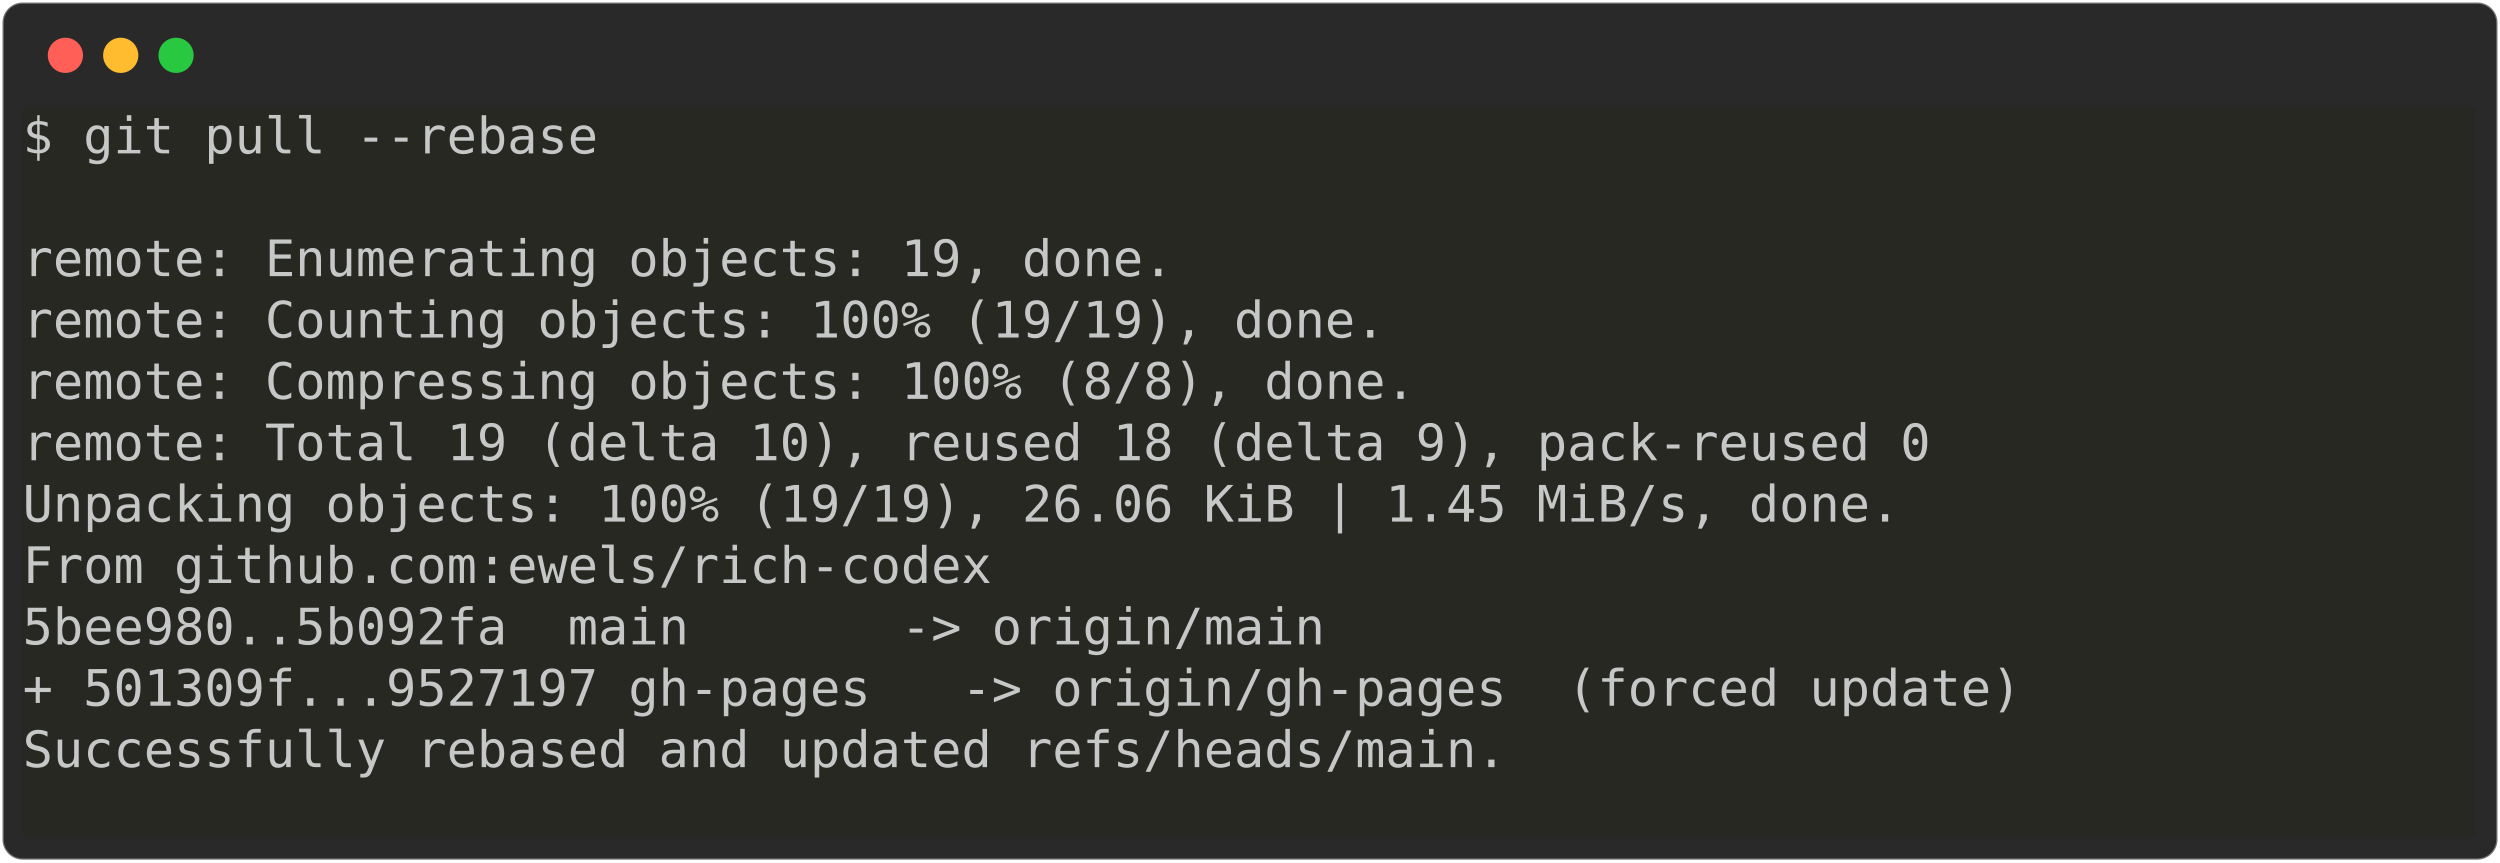
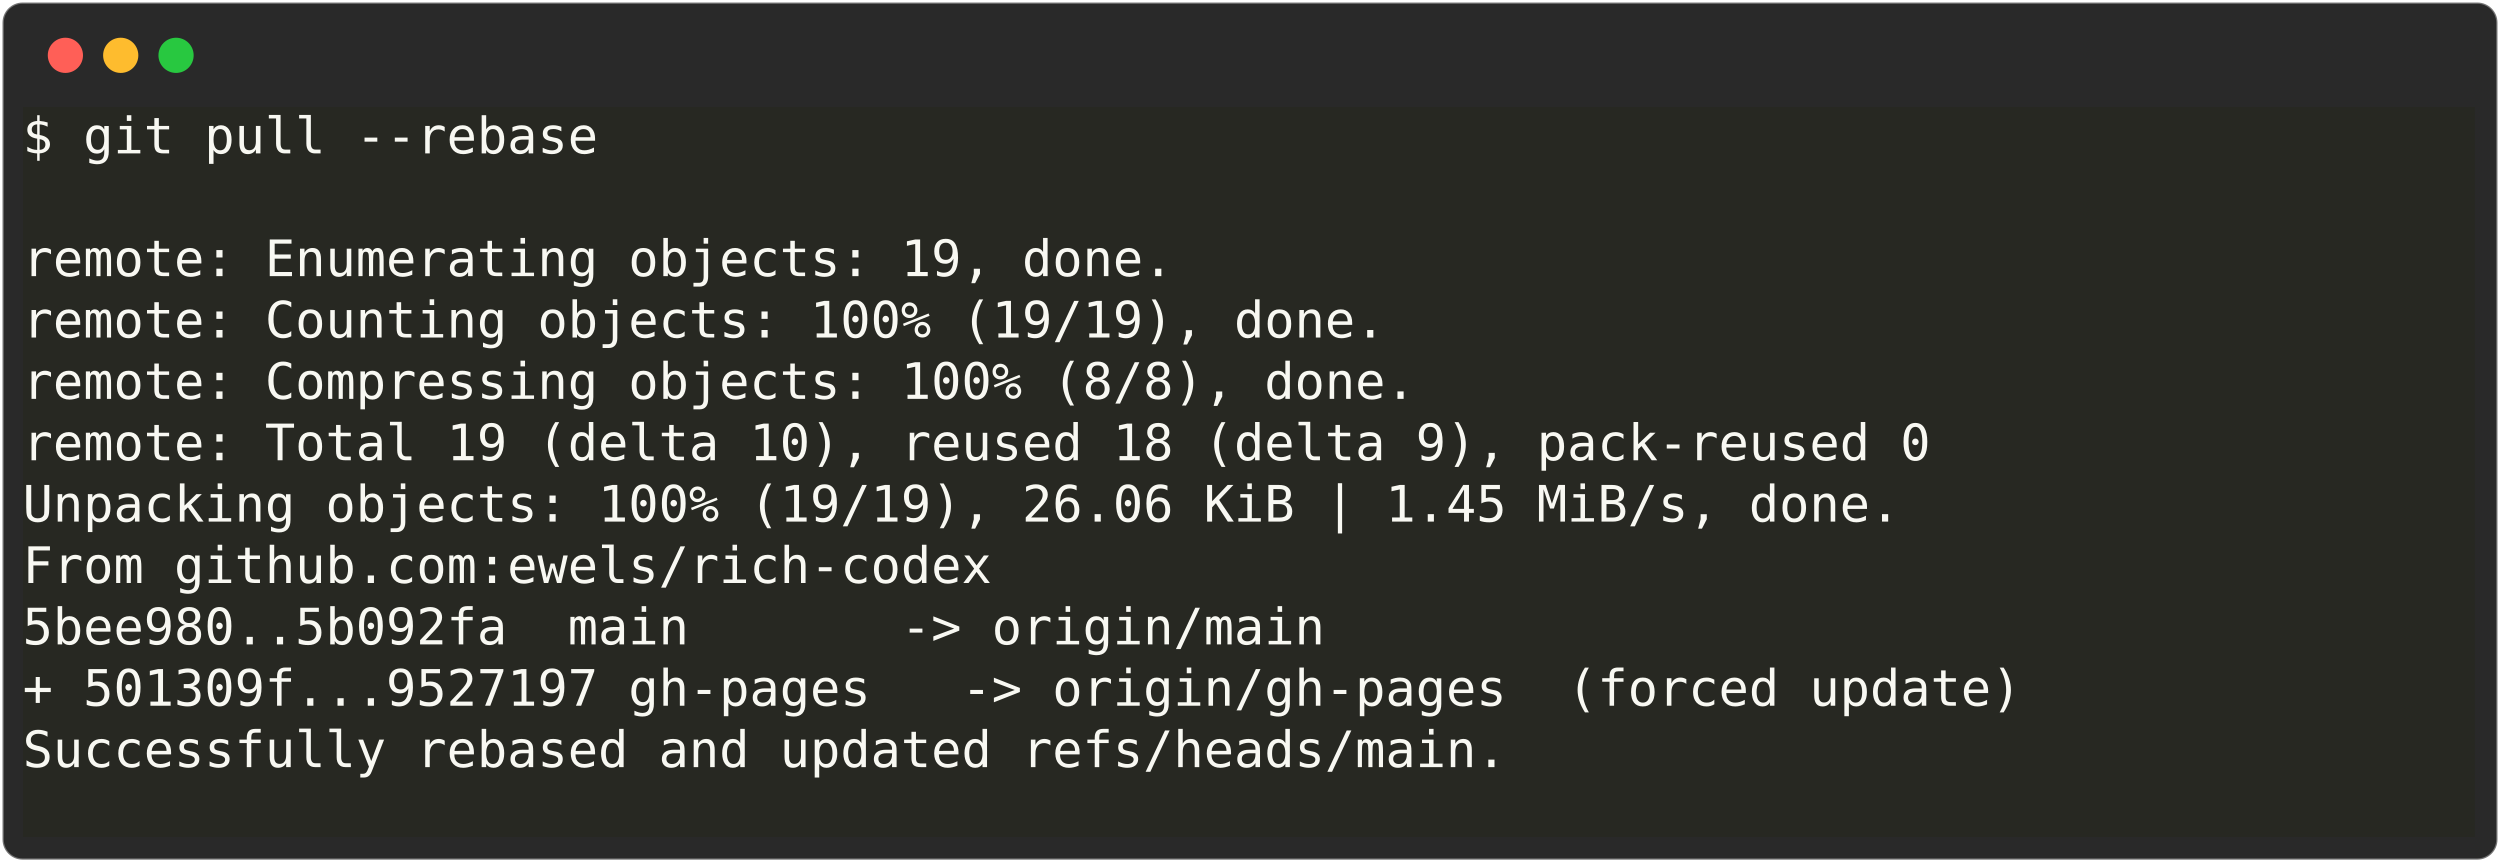
<svg xmlns="http://www.w3.org/2000/svg" class="rich-terminal" viewBox="0 0 994 342.8">
  <style>

    @font-face {
        font-family: "Fira Code";
        src: local("FiraCode-Regular"),
                url("https://cdnjs.cloudflare.com/ajax/libs/firacode/6.2.0/woff2/FiraCode-Regular.woff2") format("woff2"),
                url("https://cdnjs.cloudflare.com/ajax/libs/firacode/6.2.0/woff/FiraCode-Regular.woff") format("woff");
        font-style: normal;
        font-weight: 400;
    }
    @font-face {
        font-family: "Fira Code";
        src: local("FiraCode-Bold"),
                url("https://cdnjs.cloudflare.com/ajax/libs/firacode/6.2.0/woff2/FiraCode-Bold.woff2") format("woff2"),
                url("https://cdnjs.cloudflare.com/ajax/libs/firacode/6.2.0/woff/FiraCode-Bold.woff") format("woff");
        font-style: bold;
        font-weight: 700;
    }

-     .terminal-871479154-matrix {
+     .terminal-1827729507-matrix {
        font-family: Fira Code, monospace;
        font-size: 20px;
        line-height: 24.4px;
        font-variant-east-asian: full-width;
    }

-     .terminal-871479154-title {
+     .terminal-1827729507-title {
        font-size: 18px;
        font-weight: bold;
        font-family: arial;
    }

-     .terminal-871479154-r1 { fill: #c5c8c6 }
+     .terminal-1827729507-r1 { fill: #f8f8f2 }
+ .terminal-1827729507-r2 { fill: #c5c8c6 }
    </style>
  <defs>
-     <clipPath id="terminal-871479154-clip-terminal">
+     <clipPath id="terminal-1827729507-clip-terminal">
      <rect x="0" y="0" width="975.0" height="291.8" />
    </clipPath>
-     <clipPath id="terminal-871479154-line-0">
+     <clipPath id="terminal-1827729507-line-0">
      <rect x="0" y="1.5" width="976" height="24.65" />
    </clipPath>
-     <clipPath id="terminal-871479154-line-1">
+     <clipPath id="terminal-1827729507-line-1">
      <rect x="0" y="25.9" width="976" height="24.65" />
    </clipPath>
-     <clipPath id="terminal-871479154-line-2">
+     <clipPath id="terminal-1827729507-line-2">
      <rect x="0" y="50.3" width="976" height="24.65" />
    </clipPath>
-     <clipPath id="terminal-871479154-line-3">
+     <clipPath id="terminal-1827729507-line-3">
      <rect x="0" y="74.7" width="976" height="24.65" />
    </clipPath>
-     <clipPath id="terminal-871479154-line-4">
+     <clipPath id="terminal-1827729507-line-4">
      <rect x="0" y="99.1" width="976" height="24.65" />
    </clipPath>
-     <clipPath id="terminal-871479154-line-5">
+     <clipPath id="terminal-1827729507-line-5">
      <rect x="0" y="123.5" width="976" height="24.65" />
    </clipPath>
-     <clipPath id="terminal-871479154-line-6">
+     <clipPath id="terminal-1827729507-line-6">
      <rect x="0" y="147.9" width="976" height="24.65" />
    </clipPath>
-     <clipPath id="terminal-871479154-line-7">
+     <clipPath id="terminal-1827729507-line-7">
      <rect x="0" y="172.3" width="976" height="24.65" />
    </clipPath>
-     <clipPath id="terminal-871479154-line-8">
+     <clipPath id="terminal-1827729507-line-8">
      <rect x="0" y="196.7" width="976" height="24.65" />
    </clipPath>
-     <clipPath id="terminal-871479154-line-9">
+     <clipPath id="terminal-1827729507-line-9">
      <rect x="0" y="221.1" width="976" height="24.65" />
    </clipPath>
-     <clipPath id="terminal-871479154-line-10">
+     <clipPath id="terminal-1827729507-line-10">
      <rect x="0" y="245.5" width="976" height="24.65" />
    </clipPath>
  </defs>
  <rect fill="#292929" stroke="rgba(255,255,255,0.35)" stroke-width="1" x="1" y="1" width="992" height="340.8" rx="8" />
  <g transform="translate(26,22)">
    <circle cx="0" cy="0" r="7" fill="#ff5f57" />
    <circle cx="22" cy="0" r="7" fill="#febc2e" />
    <circle cx="44" cy="0" r="7" fill="#28c840" />
  </g>
-   <g transform="translate(9, 41)" clip-path="url(#terminal-871479154-clip-terminal)">
-     <rect fill="#272822" x="0" y="1.5" width="976" height="24.65" shape-rendering="crispEdges" />
+   <g transform="translate(9, 41)" clip-path="url(#terminal-1827729507-clip-terminal)">
+     <rect fill="#272822" x="0" y="1.5" width="231.8" height="24.65" shape-rendering="crispEdges" />
+     <rect fill="#272822" x="231.8" y="1.5" width="744.2" height="24.65" shape-rendering="crispEdges" />
    <rect fill="#272822" x="0" y="25.9" width="976" height="24.65" shape-rendering="crispEdges" />
-     <rect fill="#272822" x="0" y="50.3" width="976" height="24.65" shape-rendering="crispEdges" />
-     <rect fill="#272822" x="0" y="74.7" width="976" height="24.65" shape-rendering="crispEdges" />
-     <rect fill="#272822" x="0" y="99.1" width="976" height="24.65" shape-rendering="crispEdges" />
-     <rect fill="#272822" x="0" y="123.5" width="976" height="24.65" shape-rendering="crispEdges" />
-     <rect fill="#272822" x="0" y="147.9" width="976" height="24.65" shape-rendering="crispEdges" />
-     <rect fill="#272822" x="0" y="172.3" width="976" height="24.65" shape-rendering="crispEdges" />
-     <rect fill="#272822" x="0" y="196.7" width="976" height="24.65" shape-rendering="crispEdges" />
-     <rect fill="#272822" x="0" y="221.1" width="976" height="24.65" shape-rendering="crispEdges" />
-     <rect fill="#272822" x="0" y="245.5" width="976" height="24.65" shape-rendering="crispEdges" />
+     <rect fill="#272822" x="0" y="50.3" width="463.6" height="24.65" shape-rendering="crispEdges" />
+     <rect fill="#272822" x="463.6" y="50.3" width="512.4" height="24.65" shape-rendering="crispEdges" />
+     <rect fill="#272822" x="0" y="74.7" width="549" height="24.65" shape-rendering="crispEdges" />
+     <rect fill="#272822" x="549" y="74.7" width="427" height="24.65" shape-rendering="crispEdges" />
+     <rect fill="#272822" x="0" y="99.1" width="561.2" height="24.65" shape-rendering="crispEdges" />
+     <rect fill="#272822" x="561.2" y="99.1" width="414.8" height="24.65" shape-rendering="crispEdges" />
+     <rect fill="#272822" x="0" y="123.5" width="768.6" height="24.65" shape-rendering="crispEdges" />
+     <rect fill="#272822" x="768.6" y="123.5" width="207.4" height="24.65" shape-rendering="crispEdges" />
+     <rect fill="#272822" x="0" y="147.9" width="756.4" height="24.65" shape-rendering="crispEdges" />
+     <rect fill="#272822" x="756.4" y="147.9" width="219.6" height="24.65" shape-rendering="crispEdges" />
+     <rect fill="#272822" x="0" y="172.3" width="390.4" height="24.65" shape-rendering="crispEdges" />
+     <rect fill="#272822" x="390.4" y="172.3" width="585.6" height="24.65" shape-rendering="crispEdges" />
+     <rect fill="#272822" x="0" y="196.7" width="524.6" height="24.65" shape-rendering="crispEdges" />
+     <rect fill="#272822" x="524.6" y="196.7" width="451.4" height="24.65" shape-rendering="crispEdges" />
+     <rect fill="#272822" x="0" y="221.1" width="805.2" height="24.65" shape-rendering="crispEdges" />
+     <rect fill="#272822" x="805.2" y="221.1" width="170.8" height="24.65" shape-rendering="crispEdges" />
+     <rect fill="#272822" x="0" y="245.5" width="597.8" height="24.65" shape-rendering="crispEdges" />
+     <rect fill="#272822" x="597.8" y="245.5" width="378.2" height="24.65" shape-rendering="crispEdges" />
    <rect fill="#272822" x="0" y="269.9" width="976" height="24.65" shape-rendering="crispEdges" />
-     <g class="terminal-871479154-matrix">
-       <text class="terminal-871479154-r1" x="0" y="20" textLength="976" clip-path="url(#terminal-871479154-line-0)">$ git pull --rebase                                                             </text>
-       <text class="terminal-871479154-r1" x="976" y="20" textLength="12.2" clip-path="url(#terminal-871479154-line-0)">
+     <g class="terminal-1827729507-matrix">
+       <text class="terminal-1827729507-r1" x="0" y="20" textLength="231.8" clip-path="url(#terminal-1827729507-line-0)">$ git pull --rebase</text>
+       <text class="terminal-1827729507-r2" x="976" y="20" textLength="12.2" clip-path="url(#terminal-1827729507-line-0)">
</text>
-       <text class="terminal-871479154-r1" x="976" y="44.4" textLength="12.2" clip-path="url(#terminal-871479154-line-1)">
+       <text class="terminal-1827729507-r2" x="976" y="44.4" textLength="12.2" clip-path="url(#terminal-1827729507-line-1)">
</text>
-       <text class="terminal-871479154-r1" x="0" y="68.8" textLength="976" clip-path="url(#terminal-871479154-line-2)">remote: Enumerating objects: 19, done.                                          </text>
-       <text class="terminal-871479154-r1" x="976" y="68.8" textLength="12.2" clip-path="url(#terminal-871479154-line-2)">
+       <text class="terminal-1827729507-r1" x="0" y="68.8" textLength="463.6" clip-path="url(#terminal-1827729507-line-2)">remote: Enumerating objects: 19, done.</text>
+       <text class="terminal-1827729507-r2" x="976" y="68.8" textLength="12.2" clip-path="url(#terminal-1827729507-line-2)">
</text>
-       <text class="terminal-871479154-r1" x="0" y="93.2" textLength="976" clip-path="url(#terminal-871479154-line-3)">remote: Counting objects: 100% (19/19), done.                                   </text>
-       <text class="terminal-871479154-r1" x="976" y="93.2" textLength="12.2" clip-path="url(#terminal-871479154-line-3)">
+       <text class="terminal-1827729507-r1" x="0" y="93.2" textLength="549" clip-path="url(#terminal-1827729507-line-3)">remote: Counting objects: 100% (19/19), done.</text>
+       <text class="terminal-1827729507-r2" x="976" y="93.2" textLength="12.2" clip-path="url(#terminal-1827729507-line-3)">
</text>
-       <text class="terminal-871479154-r1" x="0" y="117.6" textLength="976" clip-path="url(#terminal-871479154-line-4)">remote: Compressing objects: 100% (8/8), done.                                  </text>
-       <text class="terminal-871479154-r1" x="976" y="117.6" textLength="12.2" clip-path="url(#terminal-871479154-line-4)">
+       <text class="terminal-1827729507-r1" x="0" y="117.6" textLength="561.2" clip-path="url(#terminal-1827729507-line-4)">remote: Compressing objects: 100% (8/8), done.</text>
+       <text class="terminal-1827729507-r2" x="976" y="117.6" textLength="12.2" clip-path="url(#terminal-1827729507-line-4)">
</text>
-       <text class="terminal-871479154-r1" x="0" y="142" textLength="976" clip-path="url(#terminal-871479154-line-5)">remote: Total 19 (delta 10), reused 18 (delta 9), pack-reused 0                 </text>
-       <text class="terminal-871479154-r1" x="976" y="142" textLength="12.2" clip-path="url(#terminal-871479154-line-5)">
+       <text class="terminal-1827729507-r1" x="0" y="142" textLength="768.6" clip-path="url(#terminal-1827729507-line-5)">remote: Total 19 (delta 10), reused 18 (delta 9), pack-reused 0</text>
+       <text class="terminal-1827729507-r2" x="976" y="142" textLength="12.2" clip-path="url(#terminal-1827729507-line-5)">
</text>
-       <text class="terminal-871479154-r1" x="0" y="166.4" textLength="976" clip-path="url(#terminal-871479154-line-6)">Unpacking objects: 100% (19/19), 26.06 KiB | 1.45 MiB/s, done.                  </text>
-       <text class="terminal-871479154-r1" x="976" y="166.4" textLength="12.2" clip-path="url(#terminal-871479154-line-6)">
+       <text class="terminal-1827729507-r1" x="0" y="166.4" textLength="756.4" clip-path="url(#terminal-1827729507-line-6)">Unpacking objects: 100% (19/19), 26.06 KiB | 1.45 MiB/s, done.</text>
+       <text class="terminal-1827729507-r2" x="976" y="166.4" textLength="12.2" clip-path="url(#terminal-1827729507-line-6)">
</text>
-       <text class="terminal-871479154-r1" x="0" y="190.8" textLength="976" clip-path="url(#terminal-871479154-line-7)">From github.com:ewels/rich-codex                                                </text>
-       <text class="terminal-871479154-r1" x="976" y="190.8" textLength="12.2" clip-path="url(#terminal-871479154-line-7)">
+       <text class="terminal-1827729507-r1" x="0" y="190.8" textLength="390.4" clip-path="url(#terminal-1827729507-line-7)">From github.com:ewels/rich-codex</text>
+       <text class="terminal-1827729507-r2" x="976" y="190.8" textLength="12.2" clip-path="url(#terminal-1827729507-line-7)">
</text>
-       <text class="terminal-871479154-r1" x="0" y="215.2" textLength="976" clip-path="url(#terminal-871479154-line-8)">5bee980..5b092fa  main       -&gt; origin/main                                     </text>
-       <text class="terminal-871479154-r1" x="976" y="215.2" textLength="12.2" clip-path="url(#terminal-871479154-line-8)">
+       <text class="terminal-1827729507-r1" x="0" y="215.2" textLength="524.6" clip-path="url(#terminal-1827729507-line-8)">5bee980..5b092fa  main       -&gt; origin/main</text>
+       <text class="terminal-1827729507-r2" x="976" y="215.2" textLength="12.2" clip-path="url(#terminal-1827729507-line-8)">
</text>
-       <text class="terminal-871479154-r1" x="0" y="239.6" textLength="976" clip-path="url(#terminal-871479154-line-9)">+ 501309f...9527197 gh-pages   -&gt; origin/gh-pages  (forced update)              </text>
-       <text class="terminal-871479154-r1" x="976" y="239.6" textLength="12.2" clip-path="url(#terminal-871479154-line-9)">
+       <text class="terminal-1827729507-r1" x="0" y="239.6" textLength="805.2" clip-path="url(#terminal-1827729507-line-9)">+ 501309f...9527197 gh-pages   -&gt; origin/gh-pages  (forced update)</text>
+       <text class="terminal-1827729507-r2" x="976" y="239.6" textLength="12.2" clip-path="url(#terminal-1827729507-line-9)">
</text>
-       <text class="terminal-871479154-r1" x="0" y="264" textLength="976" clip-path="url(#terminal-871479154-line-10)">Successfully rebased and updated refs/heads/main.                               </text>
-       <text class="terminal-871479154-r1" x="976" y="264" textLength="12.2" clip-path="url(#terminal-871479154-line-10)">
+       <text class="terminal-1827729507-r1" x="0" y="264" textLength="597.8" clip-path="url(#terminal-1827729507-line-10)">Successfully rebased and updated refs/heads/main.</text>
+       <text class="terminal-1827729507-r2" x="976" y="264" textLength="12.2" clip-path="url(#terminal-1827729507-line-10)">
</text>
-       <text class="terminal-871479154-r1" x="976" y="288.4" textLength="12.2" clip-path="url(#terminal-871479154-line-11)">
+       <text class="terminal-1827729507-r2" x="976" y="288.4" textLength="12.2" clip-path="url(#terminal-1827729507-line-11)">
</text>
    </g>
  </g>
</svg>
